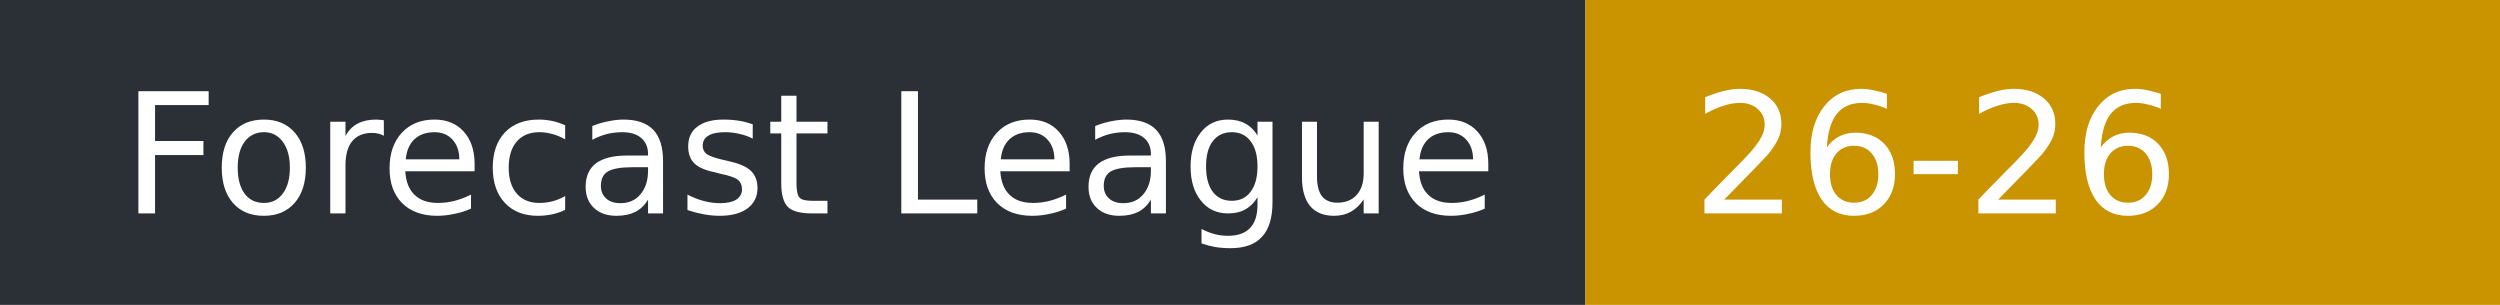
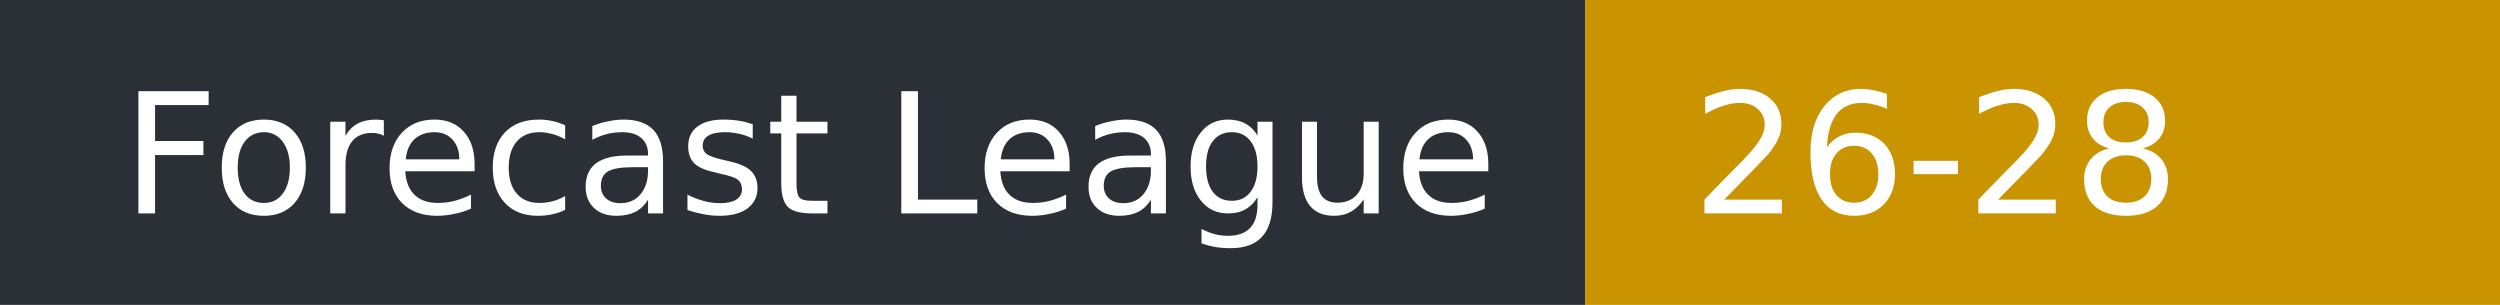
- <svg xmlns="http://www.w3.org/2000/svg" width="164" height="20" role="img" aria-label="Forecast League: 26-26">
+ <svg xmlns="http://www.w3.org/2000/svg" width="164" height="20" role="img" aria-label="Forecast League: 26-28">
  <rect width="104" height="20" fill="#2b2f36" />
  <rect x="104" width="60" height="20" fill="#c99400" />
  <g fill="#fff" font-family="Verdana,DejaVu Sans,sans-serif" font-size="11">
    <text x="8" y="14">Forecast League</text>
-     <text x="111" y="14">26-26</text>
+     <text x="111" y="14">26-28</text>
  </g>
</svg>
